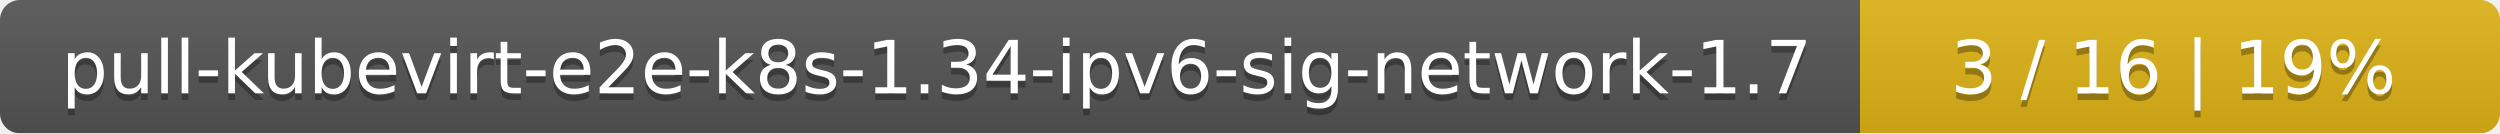
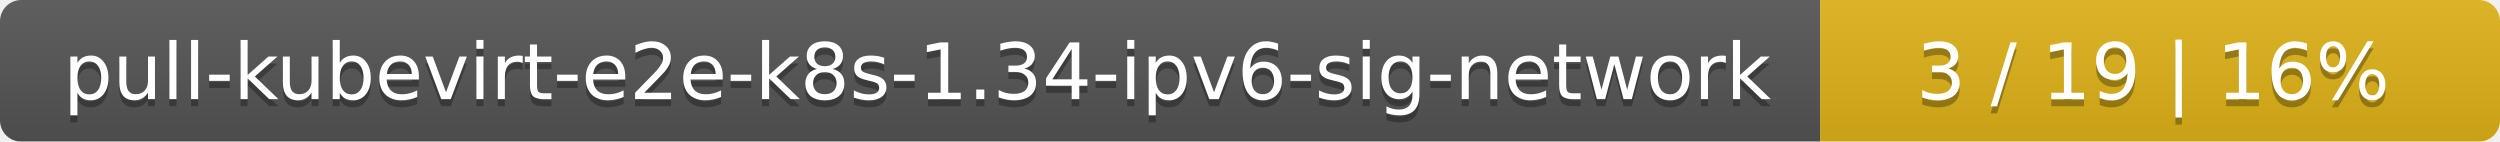
- <svg xmlns="http://www.w3.org/2000/svg" width="375" height="20">
+ <svg xmlns="http://www.w3.org/2000/svg" width="353" height="20">
  <linearGradient id="smooth" x2="0" y2="100%">
    <stop offset="0" stop-color="#bbb" stop-opacity=".1" />
    <stop offset="1" stop-opacity=".1" />
  </linearGradient>
  <mask id="round">
-     <rect width="375" height="20" rx="3" fill="#fff" />
+     <rect width="353" height="20" rx="3" fill="#fff" />
  </mask>
  <g mask="url(#round)">
-     <rect width="279" height="20" fill="#555" />
-     <rect x="279" width="96" height="20" fill="#dfb317" />
-     <rect width="375" height="20" fill="url(#smooth)" />
+     <rect width="257" height="20" fill="#555" />
+     <rect x="257" width="96" height="20" fill="#dfb317" />
+     <rect width="353" height="20" fill="url(#smooth)" />
  </g>
  <g fill="#fff" text-anchor="middle" font-family="DejaVu Sans,Verdana,Geneva,sans-serif" font-size="11">
-     <text x="140.5" y="15" fill="#010101" fill-opacity=".3">pull-kubevirt-e2e-k8s-1.34-ipv6-sig-network-1.7</text>
-     <text x="140.5" y="14">pull-kubevirt-e2e-k8s-1.34-ipv6-sig-network-1.7</text>
-     <text x="326" y="15" fill="#010101" fill-opacity=".3">3 / 16    |    19%</text>
-     <text x="326" y="14">3 / 16    |    19%</text>
+     <text x="129.5" y="15" fill="#010101" fill-opacity=".3">pull-kubevirt-e2e-k8s-1.34-ipv6-sig-network</text>
+     <text x="129.5" y="14">pull-kubevirt-e2e-k8s-1.34-ipv6-sig-network</text>
+     <text x="304" y="15" fill="#010101" fill-opacity=".3">3 / 19    |    16%</text>
+     <text x="304" y="14">3 / 19    |    16%</text>
  </g>
</svg>
